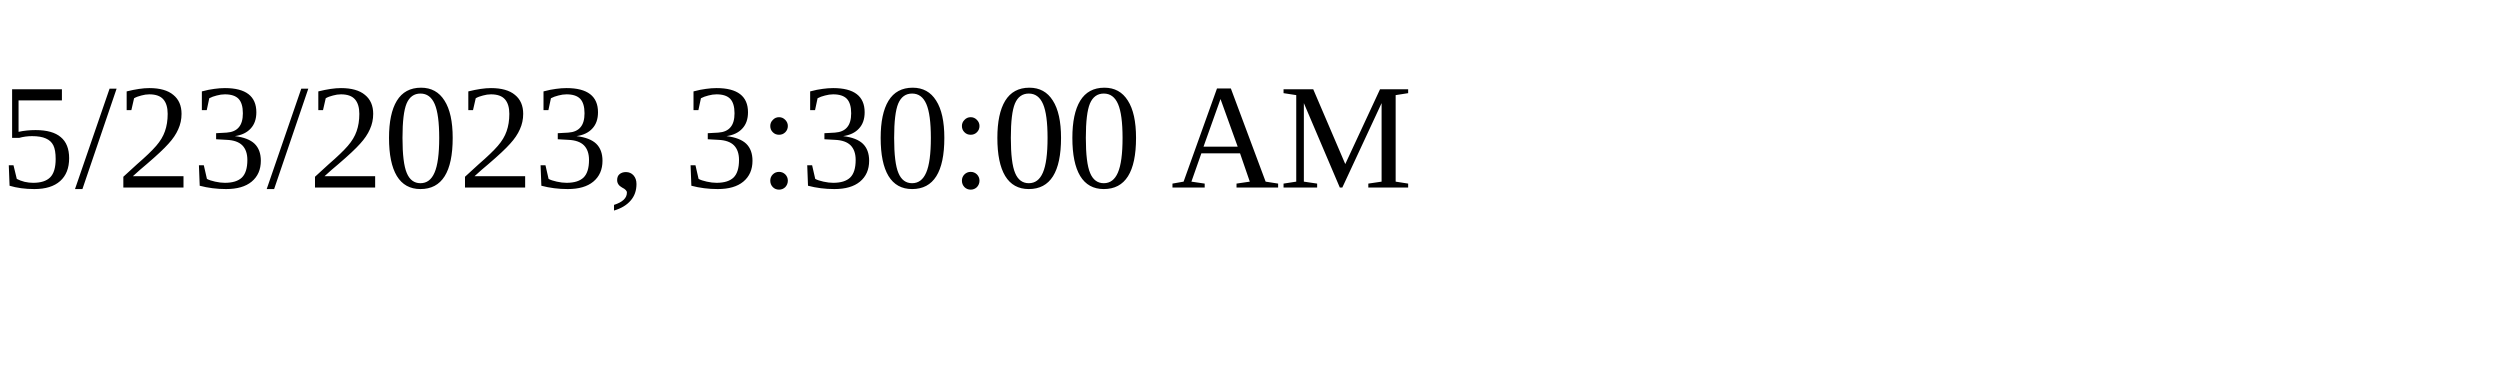
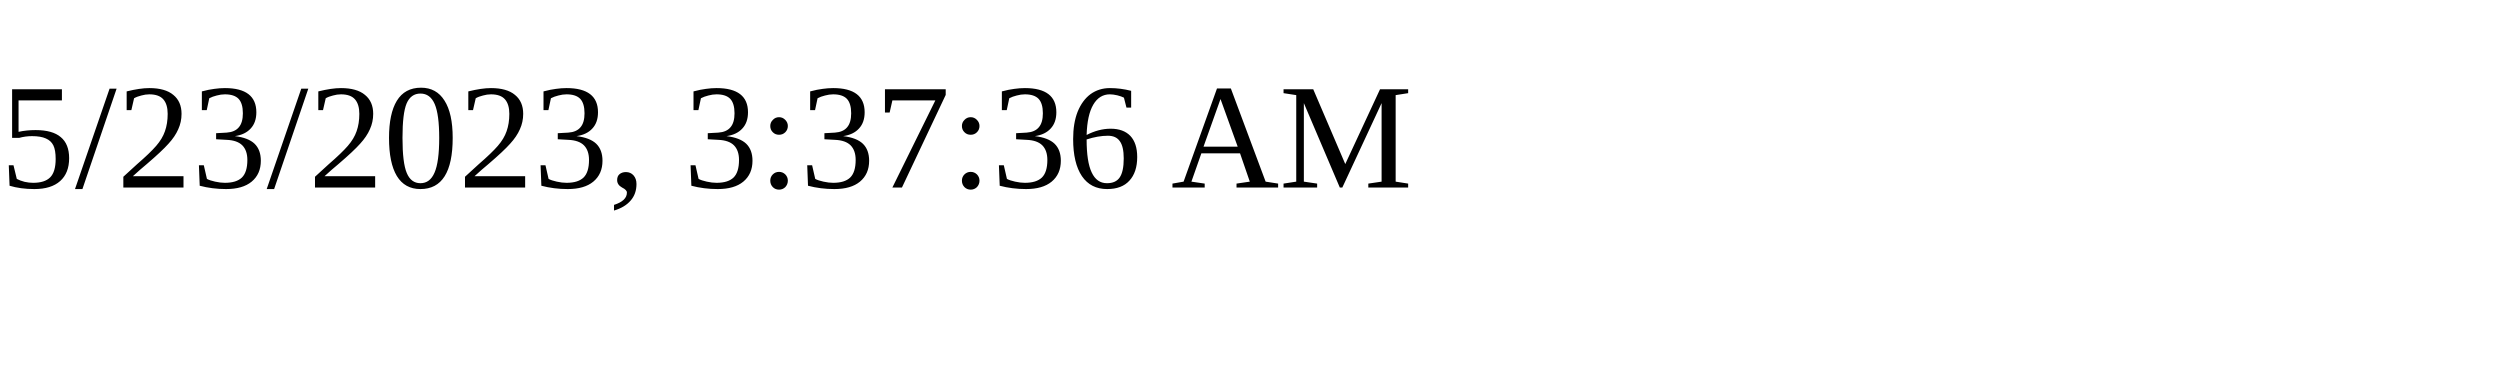
<svg xmlns="http://www.w3.org/2000/svg" height="30" width="200">
-   <text x="0" y="15">5/23/2023, 3:30:00 AM</text>
+   <text x="0" y="15">5/23/2023, 3:37:36 AM</text>
</svg>
